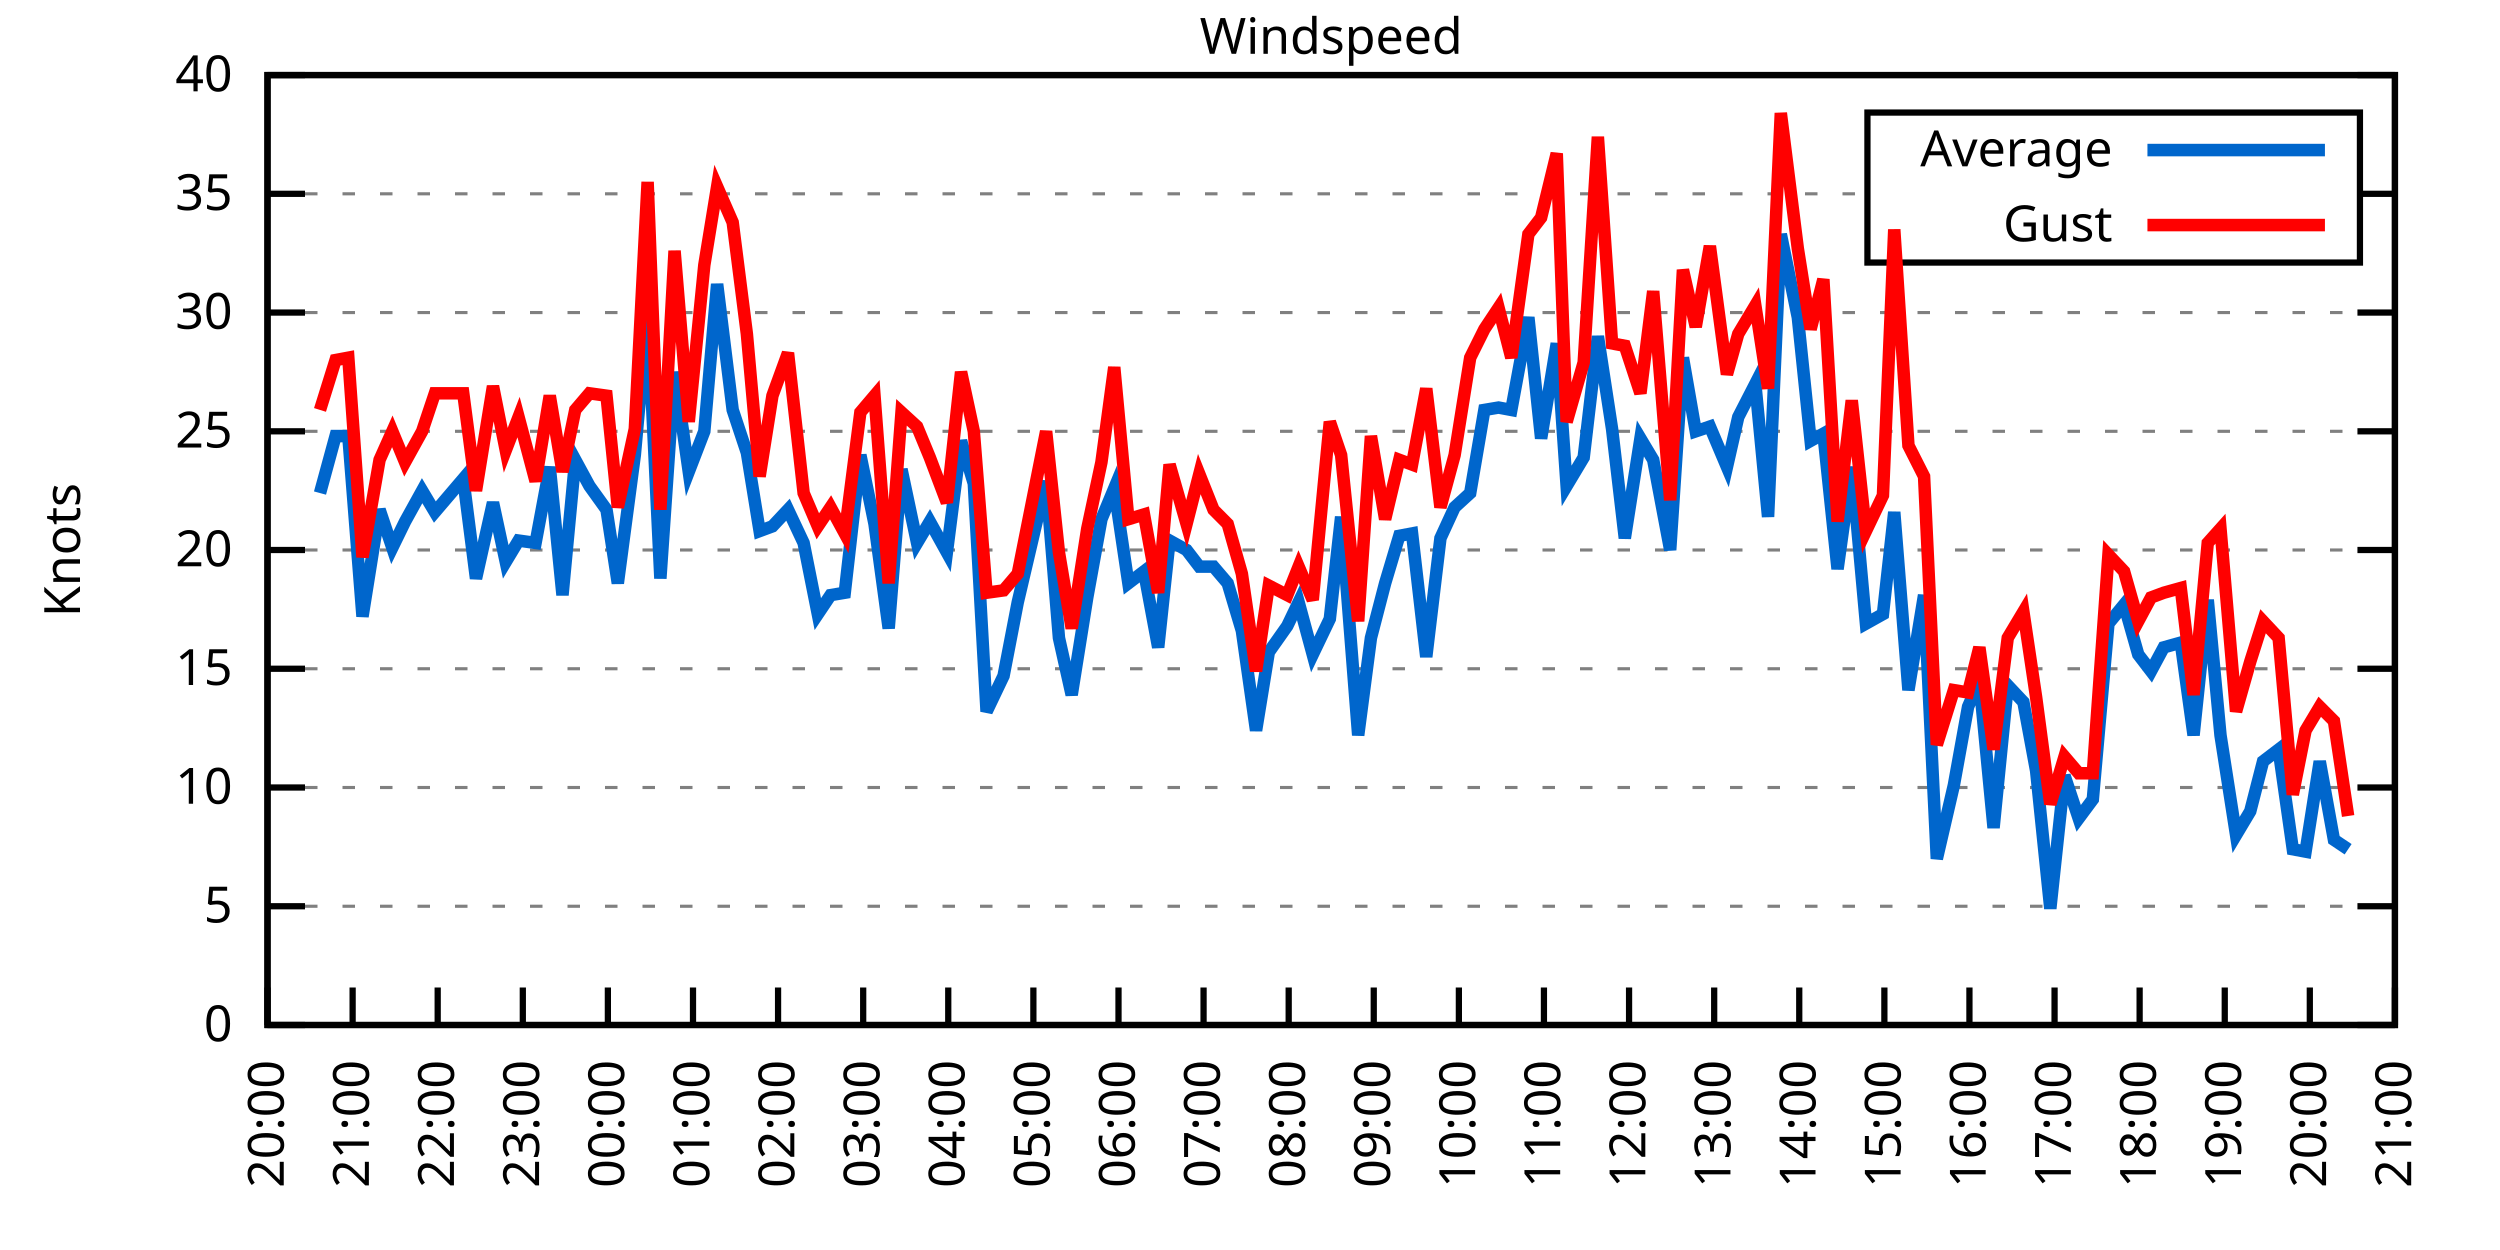
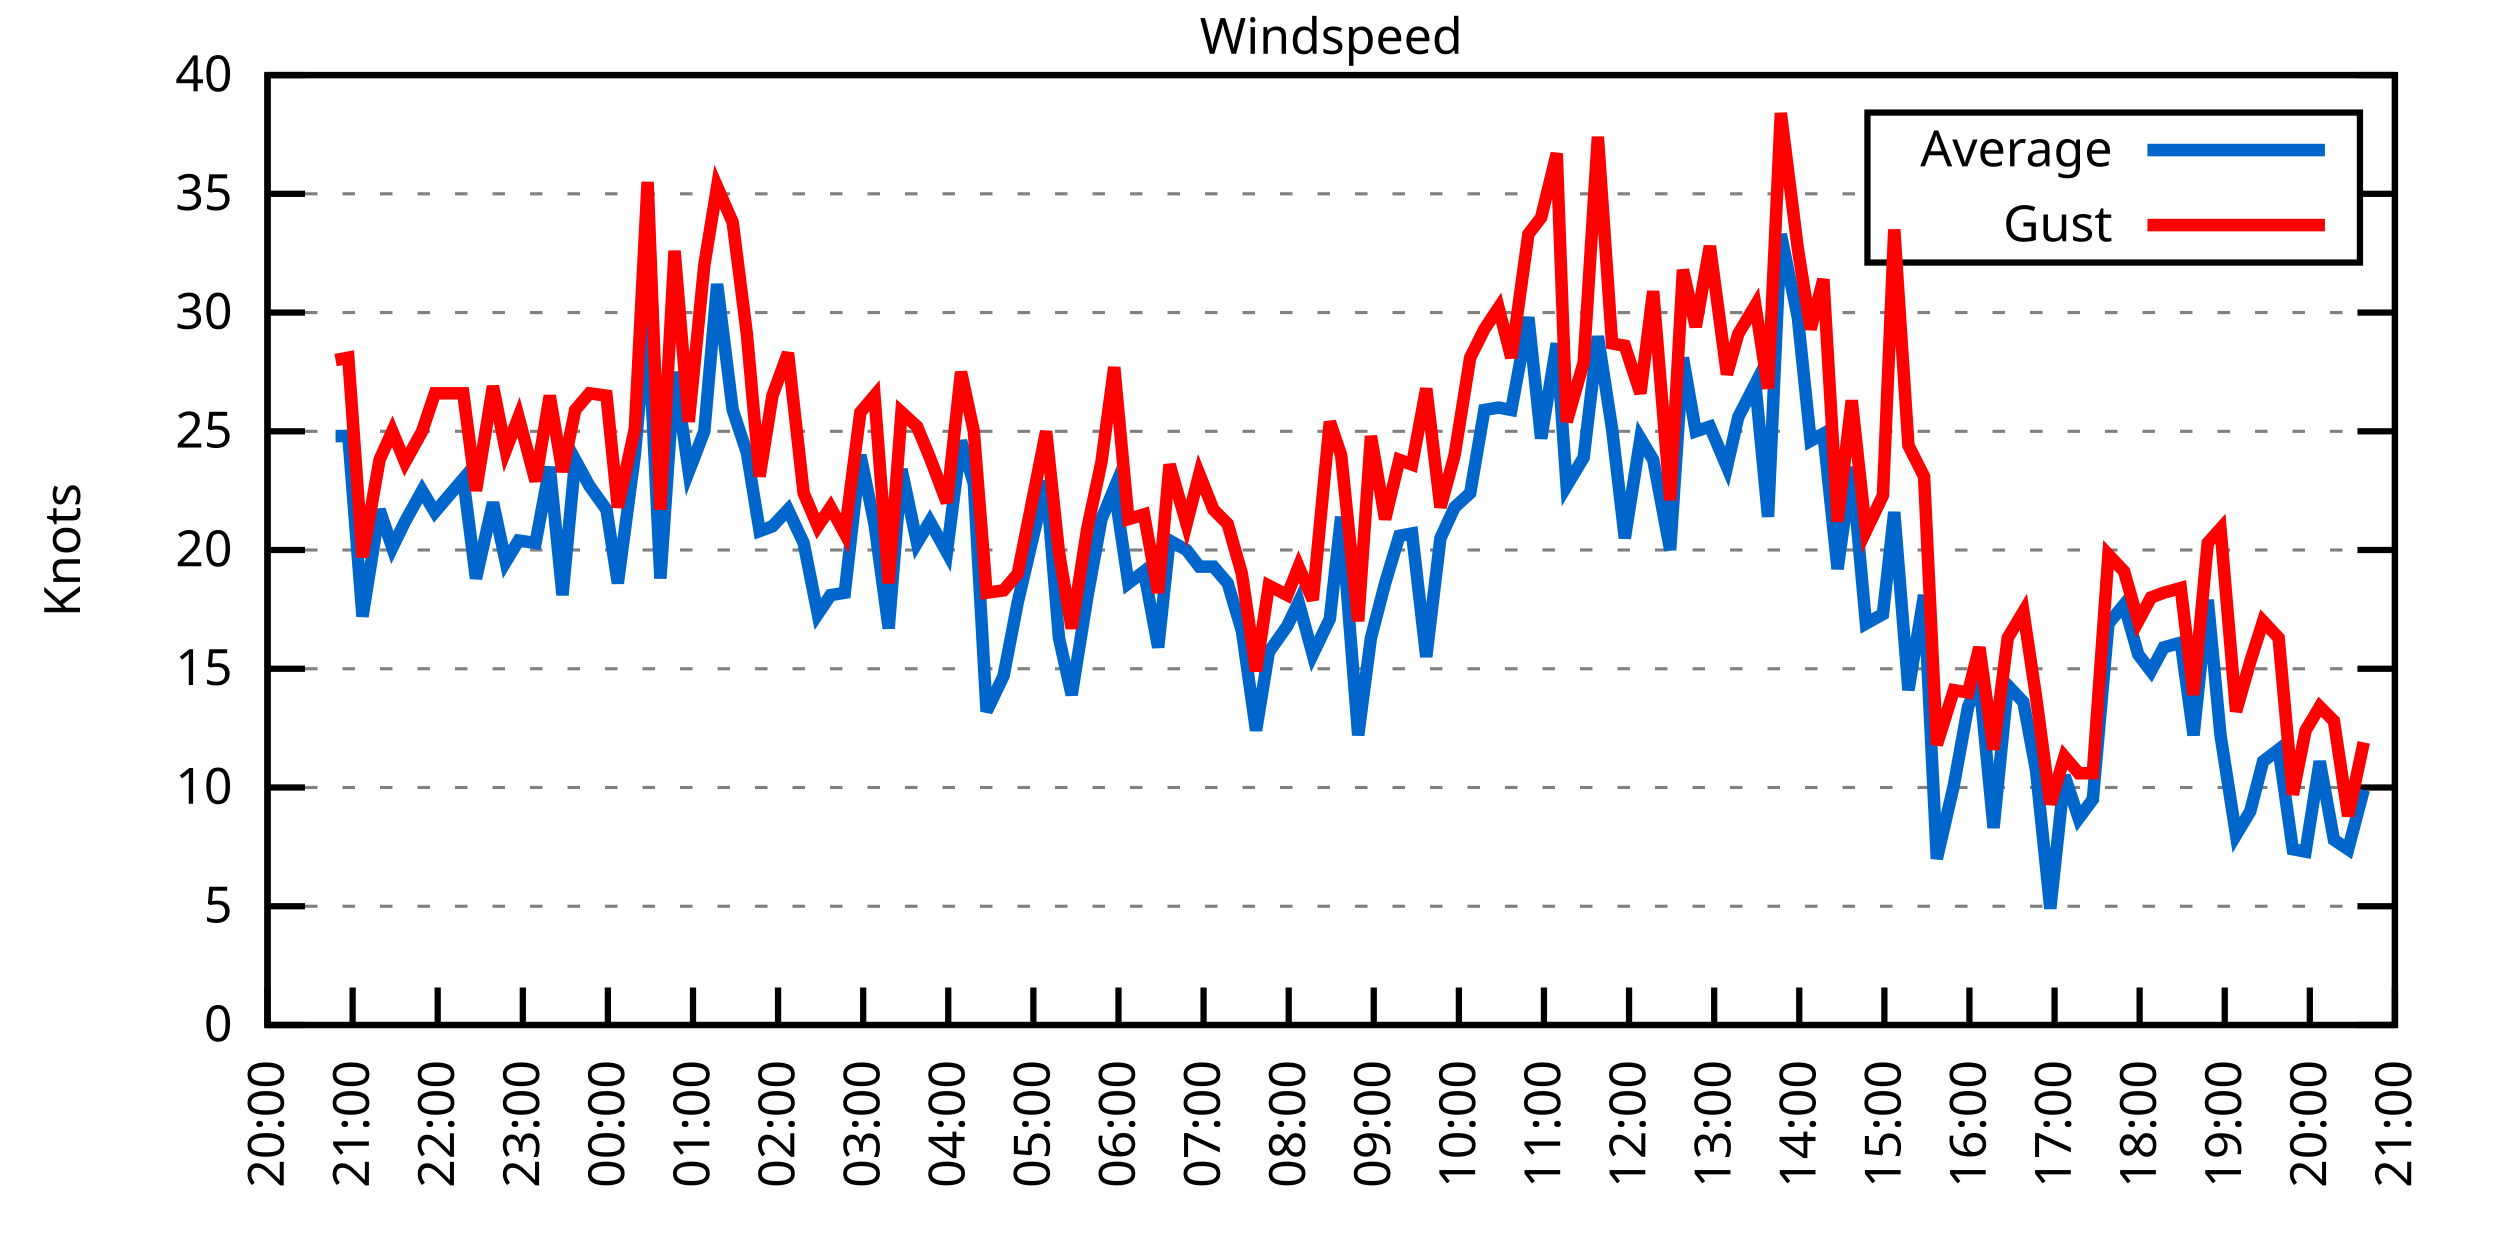
<svg xmlns="http://www.w3.org/2000/svg" xmlns:xlink="http://www.w3.org/1999/xlink" width="400" height="200" viewBox="0 0 400 200">
  <g id="gnuplot_canvas">
    <rect x="0" y="0" width="400" height="200" fill="none" />
    <defs>
      <circle id="gpDot" r="0.5" stroke-width="0.5" stroke="currentColor" />
      <path id="gpPt0" stroke-width="0.333" stroke="currentColor" d="M-1,0 h2 M0,-1 v2" />
      <path id="gpPt1" stroke-width="0.333" stroke="currentColor" d="M-1,-1 L1,1 M1,-1 L-1,1" />
      <path id="gpPt2" stroke-width="0.333" stroke="currentColor" d="M-1,0 L1,0 M0,-1 L0,1 M-1,-1 L1,1 M-1,1 L1,-1" />
      <rect id="gpPt3" stroke-width="0.333" stroke="currentColor" x="-1" y="-1" width="2" height="2" />
      <rect id="gpPt4" stroke-width="0.333" stroke="currentColor" fill="currentColor" x="-1" y="-1" width="2" height="2" />
      <circle id="gpPt5" stroke-width="0.333" stroke="currentColor" cx="0" cy="0" r="1" />
      <use xlink:href="#gpPt5" id="gpPt6" fill="currentColor" stroke="none" />
      <path id="gpPt7" stroke-width="0.333" stroke="currentColor" d="M0,-1.33 L-1.33,0.67 L1.33,0.67 z" />
      <use xlink:href="#gpPt7" id="gpPt8" fill="currentColor" stroke="none" />
      <use xlink:href="#gpPt7" id="gpPt9" stroke="currentColor" transform="rotate(180)" />
      <use xlink:href="#gpPt9" id="gpPt10" fill="currentColor" stroke="none" />
      <use xlink:href="#gpPt3" id="gpPt11" stroke="currentColor" transform="rotate(45)" />
      <use xlink:href="#gpPt11" id="gpPt12" fill="currentColor" stroke="none" />
      <path id="gpPt13" stroke-width="0.333" stroke="currentColor" d="M0,1.330 L1.265,0.411 L0.782,-1.067 L-0.782,-1.076 L-1.265,0.411 z" />
      <use xlink:href="#gpPt13" id="gpPt14" fill="currentColor" stroke="none" />
      <filter id="textbox" filterUnits="objectBoundingBox" x="0" y="0" height="1" width="1">
        <feFlood flood-color="white" flood-opacity="1" result="bgnd" />
        <feComposite in="SourceGraphic" in2="bgnd" operator="atop" />
      </filter>
      <filter id="greybox" filterUnits="objectBoundingBox" x="0" y="0" height="1" width="1">
        <feFlood flood-color="lightgrey" flood-opacity="1" result="grey" />
        <feComposite in="SourceGraphic" in2="grey" operator="atop" />
      </filter>
    </defs>
    <g fill="none" color="white" stroke="currentColor" stroke-width="1.00" stroke-linecap="butt" stroke-linejoin="miter">
</g>
    <g fill="none" color="black" stroke="currentColor" stroke-width="1.00" stroke-linecap="butt" stroke-linejoin="miter">
      <g stroke="none" shape-rendering="crispEdges">
        <polygon fill="rgb(255, 255, 255)" points="42.80,164.00 383.18,164.00 383.18,12.02 42.80,12.02 " />
      </g>
    </g>
    <g fill="none" color="black" stroke="currentColor" stroke-width="1.00" stroke-linecap="butt" stroke-linejoin="miter">
</g>
    <g fill="none" color="black" stroke="black" stroke-width="0.50" stroke-linecap="butt" stroke-linejoin="miter">
</g>
    <g fill="none" color="gray" stroke="currentColor" stroke-width="0.50" stroke-linecap="butt" stroke-linejoin="miter">
      <path stroke="gray" stroke-dasharray="2,4" class="gridline" d="M42.80,164.00 L383.19,164.00  " />
    </g>
    <g fill="none" color="gray" stroke="gray" stroke-width="1.00" stroke-linecap="butt" stroke-linejoin="miter">
</g>
    <g fill="none" color="black" stroke="currentColor" stroke-width="1.00" stroke-linecap="butt" stroke-linejoin="miter">
      <path stroke="black" d="M42.80,164.00 L48.80,164.00 M383.19,164.00 L377.19,164.00  " />
      <g transform="translate(37.20,166.60)" stroke="none" fill="black" font-family="Sans" font-size="8.00" text-anchor="end">
        <text>
          <tspan font-family="Sans"> 0</tspan>
        </text>
      </g>
    </g>
    <g fill="none" color="black" stroke="currentColor" stroke-width="1.00" stroke-linecap="butt" stroke-linejoin="miter">
</g>
    <g fill="none" color="black" stroke="black" stroke-width="0.50" stroke-linecap="butt" stroke-linejoin="miter">
</g>
    <g fill="none" color="gray" stroke="currentColor" stroke-width="0.50" stroke-linecap="butt" stroke-linejoin="miter">
      <path stroke="gray" stroke-dasharray="2,4" class="gridline" d="M42.80,145.00 L383.19,145.00  " />
    </g>
    <g fill="none" color="gray" stroke="gray" stroke-width="1.00" stroke-linecap="butt" stroke-linejoin="miter">
</g>
    <g fill="none" color="black" stroke="currentColor" stroke-width="1.00" stroke-linecap="butt" stroke-linejoin="miter">
      <path stroke="black" d="M42.80,145.00 L48.80,145.00 M383.19,145.00 L377.19,145.00  " />
      <g transform="translate(37.20,147.60)" stroke="none" fill="black" font-family="Sans" font-size="8.00" text-anchor="end">
        <text>
          <tspan font-family="Sans"> 5</tspan>
        </text>
      </g>
    </g>
    <g fill="none" color="black" stroke="currentColor" stroke-width="1.00" stroke-linecap="butt" stroke-linejoin="miter">
</g>
    <g fill="none" color="black" stroke="black" stroke-width="0.50" stroke-linecap="butt" stroke-linejoin="miter">
</g>
    <g fill="none" color="gray" stroke="currentColor" stroke-width="0.50" stroke-linecap="butt" stroke-linejoin="miter">
      <path stroke="gray" stroke-dasharray="2,4" class="gridline" d="M42.80,126.00 L383.19,126.00  " />
    </g>
    <g fill="none" color="gray" stroke="gray" stroke-width="1.00" stroke-linecap="butt" stroke-linejoin="miter">
</g>
    <g fill="none" color="black" stroke="currentColor" stroke-width="1.00" stroke-linecap="butt" stroke-linejoin="miter">
      <path stroke="black" d="M42.80,126.00 L48.80,126.00 M383.19,126.00 L377.19,126.00  " />
      <g transform="translate(37.20,128.60)" stroke="none" fill="black" font-family="Sans" font-size="8.00" text-anchor="end">
        <text>
          <tspan font-family="Sans"> 10</tspan>
        </text>
      </g>
    </g>
    <g fill="none" color="black" stroke="currentColor" stroke-width="1.00" stroke-linecap="butt" stroke-linejoin="miter">
</g>
    <g fill="none" color="black" stroke="black" stroke-width="0.50" stroke-linecap="butt" stroke-linejoin="miter">
</g>
    <g fill="none" color="gray" stroke="currentColor" stroke-width="0.50" stroke-linecap="butt" stroke-linejoin="miter">
      <path stroke="gray" stroke-dasharray="2,4" class="gridline" d="M42.80,107.00 L383.19,107.00  " />
    </g>
    <g fill="none" color="gray" stroke="gray" stroke-width="1.00" stroke-linecap="butt" stroke-linejoin="miter">
</g>
    <g fill="none" color="black" stroke="currentColor" stroke-width="1.00" stroke-linecap="butt" stroke-linejoin="miter">
      <path stroke="black" d="M42.80,107.00 L48.80,107.00 M383.19,107.00 L377.19,107.00  " />
      <g transform="translate(37.20,109.60)" stroke="none" fill="black" font-family="Sans" font-size="8.00" text-anchor="end">
        <text>
          <tspan font-family="Sans"> 15</tspan>
        </text>
      </g>
    </g>
    <g fill="none" color="black" stroke="currentColor" stroke-width="1.00" stroke-linecap="butt" stroke-linejoin="miter">
</g>
    <g fill="none" color="black" stroke="black" stroke-width="0.50" stroke-linecap="butt" stroke-linejoin="miter">
</g>
    <g fill="none" color="gray" stroke="currentColor" stroke-width="0.50" stroke-linecap="butt" stroke-linejoin="miter">
      <path stroke="gray" stroke-dasharray="2,4" class="gridline" d="M42.80,88.00 L383.19,88.00  " />
    </g>
    <g fill="none" color="gray" stroke="gray" stroke-width="1.00" stroke-linecap="butt" stroke-linejoin="miter">
</g>
    <g fill="none" color="black" stroke="currentColor" stroke-width="1.00" stroke-linecap="butt" stroke-linejoin="miter">
      <path stroke="black" d="M42.80,88.00 L48.80,88.00 M383.19,88.00 L377.19,88.00  " />
      <g transform="translate(37.20,90.60)" stroke="none" fill="black" font-family="Sans" font-size="8.00" text-anchor="end">
        <text>
          <tspan font-family="Sans"> 20</tspan>
        </text>
      </g>
    </g>
    <g fill="none" color="black" stroke="currentColor" stroke-width="1.00" stroke-linecap="butt" stroke-linejoin="miter">
</g>
    <g fill="none" color="black" stroke="black" stroke-width="0.50" stroke-linecap="butt" stroke-linejoin="miter">
</g>
    <g fill="none" color="gray" stroke="currentColor" stroke-width="0.50" stroke-linecap="butt" stroke-linejoin="miter">
      <path stroke="gray" stroke-dasharray="2,4" class="gridline" d="M42.80,69.01 L383.19,69.01  " />
    </g>
    <g fill="none" color="gray" stroke="gray" stroke-width="1.00" stroke-linecap="butt" stroke-linejoin="miter">
</g>
    <g fill="none" color="black" stroke="currentColor" stroke-width="1.00" stroke-linecap="butt" stroke-linejoin="miter">
      <path stroke="black" d="M42.80,69.01 L48.80,69.01 M383.19,69.01 L377.19,69.01  " />
      <g transform="translate(37.20,71.61)" stroke="none" fill="black" font-family="Sans" font-size="8.00" text-anchor="end">
        <text>
          <tspan font-family="Sans"> 25</tspan>
        </text>
      </g>
    </g>
    <g fill="none" color="black" stroke="currentColor" stroke-width="1.00" stroke-linecap="butt" stroke-linejoin="miter">
</g>
    <g fill="none" color="black" stroke="black" stroke-width="0.50" stroke-linecap="butt" stroke-linejoin="miter">
</g>
    <g fill="none" color="gray" stroke="currentColor" stroke-width="0.50" stroke-linecap="butt" stroke-linejoin="miter">
      <path stroke="gray" stroke-dasharray="2,4" class="gridline" d="M42.80,50.01 L383.19,50.01  " />
    </g>
    <g fill="none" color="gray" stroke="gray" stroke-width="1.00" stroke-linecap="butt" stroke-linejoin="miter">
</g>
    <g fill="none" color="black" stroke="currentColor" stroke-width="1.00" stroke-linecap="butt" stroke-linejoin="miter">
      <path stroke="black" d="M42.80,50.01 L48.80,50.01 M383.19,50.01 L377.19,50.01  " />
      <g transform="translate(37.20,52.61)" stroke="none" fill="black" font-family="Sans" font-size="8.00" text-anchor="end">
        <text>
          <tspan font-family="Sans"> 30</tspan>
        </text>
      </g>
    </g>
    <g fill="none" color="black" stroke="currentColor" stroke-width="1.00" stroke-linecap="butt" stroke-linejoin="miter">
</g>
    <g fill="none" color="black" stroke="black" stroke-width="0.50" stroke-linecap="butt" stroke-linejoin="miter">
</g>
    <g fill="none" color="gray" stroke="currentColor" stroke-width="0.50" stroke-linecap="butt" stroke-linejoin="miter">
      <path stroke="gray" stroke-dasharray="2,4" class="gridline" d="M42.80,31.01 L298.79,31.01 M377.59,31.01 L383.19,31.01  " />
    </g>
    <g fill="none" color="gray" stroke="gray" stroke-width="1.00" stroke-linecap="butt" stroke-linejoin="miter">
</g>
    <g fill="none" color="black" stroke="currentColor" stroke-width="1.00" stroke-linecap="butt" stroke-linejoin="miter">
      <path stroke="black" d="M42.80,31.01 L48.80,31.01 M383.19,31.01 L377.19,31.01  " />
      <g transform="translate(37.20,33.61)" stroke="none" fill="black" font-family="Sans" font-size="8.00" text-anchor="end">
        <text>
          <tspan font-family="Sans"> 35</tspan>
        </text>
      </g>
    </g>
    <g fill="none" color="black" stroke="currentColor" stroke-width="1.00" stroke-linecap="butt" stroke-linejoin="miter">
</g>
    <g fill="none" color="black" stroke="black" stroke-width="0.50" stroke-linecap="butt" stroke-linejoin="miter">
</g>
    <g fill="none" color="gray" stroke="currentColor" stroke-width="0.50" stroke-linecap="butt" stroke-linejoin="miter">
      <path stroke="gray" stroke-dasharray="2,4" class="gridline" d="M42.80,12.01 L383.19,12.01  " />
    </g>
    <g fill="none" color="gray" stroke="gray" stroke-width="1.00" stroke-linecap="butt" stroke-linejoin="miter">
</g>
    <g fill="none" color="black" stroke="currentColor" stroke-width="1.00" stroke-linecap="butt" stroke-linejoin="miter">
      <path stroke="black" d="M42.80,12.01 L48.80,12.01 M383.19,12.01 L377.19,12.01  " />
      <g transform="translate(37.20,14.61)" stroke="none" fill="black" font-family="Sans" font-size="8.00" text-anchor="end">
        <text>
          <tspan font-family="Sans"> 40</tspan>
        </text>
      </g>
    </g>
    <g fill="none" color="black" stroke="currentColor" stroke-width="1.00" stroke-linecap="butt" stroke-linejoin="miter">
      <path stroke="black" d="M42.80,164.00 L42.80,158.00  " />
      <g transform="translate(45.40,169.60) rotate(270.00)" stroke="none" fill="black" font-family="Sans" font-size="8.00" text-anchor="end">
        <text>
          <tspan font-family="Sans">20:00</tspan>
        </text>
      </g>
    </g>
    <g fill="none" color="black" stroke="currentColor" stroke-width="1.00" stroke-linecap="butt" stroke-linejoin="miter">
      <path stroke="black" d="M56.42,164.00 L56.42,158.00  " />
      <g transform="translate(59.02,169.60) rotate(270.00)" stroke="none" fill="black" font-family="Sans" font-size="8.00" text-anchor="end">
        <text>
          <tspan font-family="Sans">21:00</tspan>
        </text>
      </g>
    </g>
    <g fill="none" color="black" stroke="currentColor" stroke-width="1.00" stroke-linecap="butt" stroke-linejoin="miter">
      <path stroke="black" d="M70.03,164.00 L70.03,158.00  " />
      <g transform="translate(72.63,169.60) rotate(270.00)" stroke="none" fill="black" font-family="Sans" font-size="8.00" text-anchor="end">
        <text>
          <tspan font-family="Sans">22:00</tspan>
        </text>
      </g>
    </g>
    <g fill="none" color="black" stroke="currentColor" stroke-width="1.00" stroke-linecap="butt" stroke-linejoin="miter">
      <path stroke="black" d="M83.65,164.00 L83.65,158.00  " />
      <g transform="translate(86.25,169.60) rotate(270.00)" stroke="none" fill="black" font-family="Sans" font-size="8.00" text-anchor="end">
        <text>
          <tspan font-family="Sans">23:00</tspan>
        </text>
      </g>
    </g>
    <g fill="none" color="black" stroke="currentColor" stroke-width="1.00" stroke-linecap="butt" stroke-linejoin="miter">
      <path stroke="black" d="M97.26,164.00 L97.26,158.00  " />
      <g transform="translate(99.86,169.60) rotate(270.00)" stroke="none" fill="black" font-family="Sans" font-size="8.00" text-anchor="end">
        <text>
          <tspan font-family="Sans">00:00</tspan>
        </text>
      </g>
    </g>
    <g fill="none" color="black" stroke="currentColor" stroke-width="1.00" stroke-linecap="butt" stroke-linejoin="miter">
      <path stroke="black" d="M110.88,164.00 L110.88,158.00  " />
      <g transform="translate(113.48,169.60) rotate(270.00)" stroke="none" fill="black" font-family="Sans" font-size="8.00" text-anchor="end">
        <text>
          <tspan font-family="Sans">01:00</tspan>
        </text>
      </g>
    </g>
    <g fill="none" color="black" stroke="currentColor" stroke-width="1.00" stroke-linecap="butt" stroke-linejoin="miter">
      <path stroke="black" d="M124.49,164.00 L124.49,158.00  " />
      <g transform="translate(127.09,169.60) rotate(270.00)" stroke="none" fill="black" font-family="Sans" font-size="8.00" text-anchor="end">
        <text>
          <tspan font-family="Sans">02:00</tspan>
        </text>
      </g>
    </g>
    <g fill="none" color="black" stroke="currentColor" stroke-width="1.00" stroke-linecap="butt" stroke-linejoin="miter">
      <path stroke="black" d="M138.11,164.00 L138.11,158.00  " />
      <g transform="translate(140.71,169.60) rotate(270.00)" stroke="none" fill="black" font-family="Sans" font-size="8.00" text-anchor="end">
        <text>
          <tspan font-family="Sans">03:00</tspan>
        </text>
      </g>
    </g>
    <g fill="none" color="black" stroke="currentColor" stroke-width="1.00" stroke-linecap="butt" stroke-linejoin="miter">
      <path stroke="black" d="M151.72,164.00 L151.72,158.00  " />
      <g transform="translate(154.32,169.60) rotate(270.00)" stroke="none" fill="black" font-family="Sans" font-size="8.00" text-anchor="end">
        <text>
          <tspan font-family="Sans">04:00</tspan>
        </text>
      </g>
    </g>
    <g fill="none" color="black" stroke="currentColor" stroke-width="1.00" stroke-linecap="butt" stroke-linejoin="miter">
      <path stroke="black" d="M165.34,164.00 L165.34,158.00  " />
      <g transform="translate(167.94,169.60) rotate(270.00)" stroke="none" fill="black" font-family="Sans" font-size="8.00" text-anchor="end">
        <text>
          <tspan font-family="Sans">05:00</tspan>
        </text>
      </g>
    </g>
    <g fill="none" color="black" stroke="currentColor" stroke-width="1.00" stroke-linecap="butt" stroke-linejoin="miter">
      <path stroke="black" d="M178.96,164.00 L178.96,158.00  " />
      <g transform="translate(181.56,169.60) rotate(270.00)" stroke="none" fill="black" font-family="Sans" font-size="8.00" text-anchor="end">
        <text>
          <tspan font-family="Sans">06:00</tspan>
        </text>
      </g>
    </g>
    <g fill="none" color="black" stroke="currentColor" stroke-width="1.00" stroke-linecap="butt" stroke-linejoin="miter">
      <path stroke="black" d="M192.57,164.00 L192.57,158.00  " />
      <g transform="translate(195.17,169.60) rotate(270.00)" stroke="none" fill="black" font-family="Sans" font-size="8.00" text-anchor="end">
        <text>
          <tspan font-family="Sans">07:00</tspan>
        </text>
      </g>
    </g>
    <g fill="none" color="black" stroke="currentColor" stroke-width="1.00" stroke-linecap="butt" stroke-linejoin="miter">
      <path stroke="black" d="M206.19,164.00 L206.19,158.00  " />
      <g transform="translate(208.79,169.60) rotate(270.00)" stroke="none" fill="black" font-family="Sans" font-size="8.00" text-anchor="end">
        <text>
          <tspan font-family="Sans">08:00</tspan>
        </text>
      </g>
    </g>
    <g fill="none" color="black" stroke="currentColor" stroke-width="1.00" stroke-linecap="butt" stroke-linejoin="miter">
      <path stroke="black" d="M219.80,164.00 L219.80,158.00  " />
      <g transform="translate(222.40,169.60) rotate(270.00)" stroke="none" fill="black" font-family="Sans" font-size="8.00" text-anchor="end">
        <text>
          <tspan font-family="Sans">09:00</tspan>
        </text>
      </g>
    </g>
    <g fill="none" color="black" stroke="currentColor" stroke-width="1.00" stroke-linecap="butt" stroke-linejoin="miter">
      <path stroke="black" d="M233.42,164.00 L233.42,158.00  " />
      <g transform="translate(236.02,169.60) rotate(270.00)" stroke="none" fill="black" font-family="Sans" font-size="8.00" text-anchor="end">
        <text>
          <tspan font-family="Sans">10:00</tspan>
        </text>
      </g>
    </g>
    <g fill="none" color="black" stroke="currentColor" stroke-width="1.00" stroke-linecap="butt" stroke-linejoin="miter">
      <path stroke="black" d="M247.03,164.00 L247.03,158.00  " />
      <g transform="translate(249.63,169.60) rotate(270.00)" stroke="none" fill="black" font-family="Sans" font-size="8.00" text-anchor="end">
        <text>
          <tspan font-family="Sans">11:00</tspan>
        </text>
      </g>
    </g>
    <g fill="none" color="black" stroke="currentColor" stroke-width="1.00" stroke-linecap="butt" stroke-linejoin="miter">
      <path stroke="black" d="M260.65,164.00 L260.65,158.00  " />
      <g transform="translate(263.25,169.60) rotate(270.00)" stroke="none" fill="black" font-family="Sans" font-size="8.00" text-anchor="end">
        <text>
          <tspan font-family="Sans">12:00</tspan>
        </text>
      </g>
    </g>
    <g fill="none" color="black" stroke="currentColor" stroke-width="1.00" stroke-linecap="butt" stroke-linejoin="miter">
      <path stroke="black" d="M274.27,164.00 L274.27,158.00  " />
      <g transform="translate(276.87,169.60) rotate(270.00)" stroke="none" fill="black" font-family="Sans" font-size="8.00" text-anchor="end">
        <text>
          <tspan font-family="Sans">13:00</tspan>
        </text>
      </g>
    </g>
    <g fill="none" color="black" stroke="currentColor" stroke-width="1.00" stroke-linecap="butt" stroke-linejoin="miter">
      <path stroke="black" d="M287.88,164.00 L287.88,158.00  " />
      <g transform="translate(290.48,169.60) rotate(270.00)" stroke="none" fill="black" font-family="Sans" font-size="8.00" text-anchor="end">
        <text>
          <tspan font-family="Sans">14:00</tspan>
        </text>
      </g>
    </g>
    <g fill="none" color="black" stroke="currentColor" stroke-width="1.00" stroke-linecap="butt" stroke-linejoin="miter">
      <path stroke="black" d="M301.50,164.00 L301.50,158.00  " />
      <g transform="translate(304.10,169.60) rotate(270.00)" stroke="none" fill="black" font-family="Sans" font-size="8.00" text-anchor="end">
        <text>
          <tspan font-family="Sans">15:00</tspan>
        </text>
      </g>
    </g>
    <g fill="none" color="black" stroke="currentColor" stroke-width="1.00" stroke-linecap="butt" stroke-linejoin="miter">
      <path stroke="black" d="M315.11,164.00 L315.11,158.00  " />
      <g transform="translate(317.71,169.60) rotate(270.00)" stroke="none" fill="black" font-family="Sans" font-size="8.00" text-anchor="end">
        <text>
          <tspan font-family="Sans">16:00</tspan>
        </text>
      </g>
    </g>
    <g fill="none" color="black" stroke="currentColor" stroke-width="1.00" stroke-linecap="butt" stroke-linejoin="miter">
      <path stroke="black" d="M328.73,164.00 L328.73,158.00  " />
      <g transform="translate(331.33,169.60) rotate(270.00)" stroke="none" fill="black" font-family="Sans" font-size="8.00" text-anchor="end">
        <text>
          <tspan font-family="Sans">17:00</tspan>
        </text>
      </g>
    </g>
    <g fill="none" color="black" stroke="currentColor" stroke-width="1.00" stroke-linecap="butt" stroke-linejoin="miter">
      <path stroke="black" d="M342.34,164.00 L342.34,158.00  " />
      <g transform="translate(344.94,169.60) rotate(270.00)" stroke="none" fill="black" font-family="Sans" font-size="8.00" text-anchor="end">
        <text>
          <tspan font-family="Sans">18:00</tspan>
        </text>
      </g>
    </g>
    <g fill="none" color="black" stroke="currentColor" stroke-width="1.00" stroke-linecap="butt" stroke-linejoin="miter">
      <path stroke="black" d="M355.96,164.00 L355.96,158.00  " />
      <g transform="translate(358.56,169.60) rotate(270.00)" stroke="none" fill="black" font-family="Sans" font-size="8.00" text-anchor="end">
        <text>
          <tspan font-family="Sans">19:00</tspan>
        </text>
      </g>
    </g>
    <g fill="none" color="black" stroke="currentColor" stroke-width="1.00" stroke-linecap="butt" stroke-linejoin="miter">
      <path stroke="black" d="M369.57,164.00 L369.57,158.00  " />
      <g transform="translate(372.17,169.60) rotate(270.00)" stroke="none" fill="black" font-family="Sans" font-size="8.00" text-anchor="end">
        <text>
          <tspan font-family="Sans">20:00</tspan>
        </text>
      </g>
    </g>
    <g fill="none" color="black" stroke="currentColor" stroke-width="1.00" stroke-linecap="butt" stroke-linejoin="miter">
      <path stroke="black" d="M383.19,164.00 L383.19,158.00  " />
      <g transform="translate(385.79,169.60) rotate(270.00)" stroke="none" fill="black" font-family="Sans" font-size="8.00" text-anchor="end">
        <text>
          <tspan font-family="Sans">21:00</tspan>
        </text>
      </g>
    </g>
    <g fill="none" color="black" stroke="currentColor" stroke-width="1.00" stroke-linecap="butt" stroke-linejoin="miter">
</g>
    <g fill="none" color="black" stroke="currentColor" stroke-width="1.00" stroke-linecap="butt" stroke-linejoin="miter">
      <path stroke="black" d="M42.80,12.01 L42.80,164.00 L383.19,164.00 L383.19,12.01 L42.80,12.01 Z  " />
    </g>
    <g fill="none" color="black" stroke="currentColor" stroke-width="1.00" stroke-linecap="butt" stroke-linejoin="miter">
</g>
    <g fill="none" color="black" stroke="currentColor" stroke-width="1.00" stroke-linecap="butt" stroke-linejoin="miter">
      <path stroke="black" d="M298.79,42.01 L298.79,18.01 L377.59,18.01 L377.59,42.01 L298.79,42.01 Z  " />
    </g>
    <g id="Windspeed_plot_1">
      <g fill="none" color="white" stroke="black" stroke-width="2.00" stroke-linecap="butt" stroke-linejoin="miter">
</g>
      <g fill="none" color="black" stroke="currentColor" stroke-width="2.00" stroke-linecap="butt" stroke-linejoin="miter">
        <g transform="translate(337.99,26.61)" stroke="none" fill="black" font-family="Sans" font-size="8.00" text-anchor="end">
          <text>
            <tspan font-family="Sans">Average</tspan>
          </text>
        </g>
      </g>
      <g fill="none" color="black" stroke="currentColor" stroke-width="2.00" stroke-linecap="butt" stroke-linejoin="miter">
-         <path stroke="rgb(  0, 102, 204)" d="M343.59,24.01 L371.99,24.01 M51.20,78.89 L53.69,69.77 L55.73,69.77 L58.00,98.64 L60.73,81.55 L62.77,87.63   L64.81,83.45 L67.54,78.51 L69.58,81.93 L74.12,76.61 L76.16,92.56 L78.88,80.41 L80.92,89.90 L82.97,86.49   L85.69,86.87 L87.96,74.71 L90.00,95.22 L92.04,73.57 L94.31,77.75 L97.04,81.55 L98.85,93.32 L101.57,72.81   L103.62,50.01 L105.66,92.56 L107.93,59.51 L110.20,75.47 L112.69,69.01 L114.74,45.45 L117.23,65.59 L119.50,72.43   L121.54,84.97 L123.59,84.21 L126.08,81.55 L128.58,86.87 L130.85,98.26 L132.89,95.22 L135.16,94.84 L137.66,72.81   L139.92,83.83 L142.19,100.54 L144.24,75.09 L146.73,86.87 L148.77,83.45 L151.50,88.38 L153.77,70.53 L155.81,77.37   L157.85,113.84 L160.57,108.14 L162.84,96.36 L167.38,76.99 L169.43,102.06 L171.47,111.18 L173.96,95.60 L176.23,83.07   L178.28,78.13 L180.54,93.32 L183.04,91.42 L185.31,103.58 L187.13,86.49 L189.85,88.00 L191.89,90.66 L194.16,90.66   L196.43,93.32 L198.70,100.92 L200.97,116.88 L203.01,104.34 L205.96,100.16 L207.78,96.36 L210.04,104.72 L212.77,99.02   L214.58,82.69 L217.31,117.64 L219.35,102.06 L221.62,93.32 L223.89,85.73 L225.93,85.35 L228.20,105.10 L230.47,86.11   L232.74,81.17 L235.23,78.89 L237.50,65.59 L239.77,65.21 L241.81,65.59 L244.54,50.77 L246.58,70.15 L249.08,54.95   L250.66,77.75 L253.39,73.19 L255.66,53.81 L257.93,68.63 L259.97,86.11 L262.47,70.15 L264.51,73.57 L267.23,88.00   L269.27,57.23 L271.32,69.01 L273.58,68.25 L276.31,74.71 L278.12,66.73 L280.85,61.41 L282.89,82.69 L284.93,37.47   L287.65,50.77 L289.70,70.53 L291.74,69.39 L294.01,91.04 L296.28,74.71 L298.55,99.78 L301.27,98.26 L303.08,81.93   L305.35,110.42 L307.85,95.22 L309.89,137.40 L312.62,125.62 L314.89,113.08 L316.70,108.90 L318.97,132.46 L321.24,109.66   L323.74,112.32 L325.78,123.34 L328.05,145.38 L330.32,124.10 L332.59,130.94 L334.85,127.90 L337.35,99.78 L339.85,96.74   L342.12,104.72 L344.16,107.38 L346.20,103.58 L348.92,102.82 L350.97,117.64 L353.24,95.98 L355.28,117.64 L357.77,133.60   L360.04,129.80 L362.09,121.82 L364.58,119.92 L366.85,135.88 L368.89,136.26 L371.16,121.82 L373.43,134.36 L375.70,135.88    " />
+         <path stroke="rgb(  0, 102, 204)" d="M343.59,24.01 L371.99,24.01 M53.69,69.77 L55.73,69.77 L58.00,98.64 L60.73,81.55 L62.77,87.63 L64.81,83.45   L67.54,78.51 L69.58,81.93 L74.12,76.61 L76.16,92.56 L78.88,80.41 L80.92,89.90 L82.97,86.49 L85.69,86.87   L87.96,74.71 L90.00,95.22 L92.04,73.57 L94.31,77.75 L97.04,81.55 L98.85,93.32 L101.57,72.81 L103.62,50.01   L105.66,92.56 L107.93,59.51 L110.20,75.47 L112.69,69.01 L114.74,45.45 L117.23,65.59 L119.50,72.43 L121.54,84.97   L123.59,84.21 L126.08,81.55 L128.58,86.87 L130.85,98.26 L132.89,95.22 L135.16,94.84 L137.66,72.81 L139.92,83.83   L142.19,100.54 L144.24,75.09 L146.73,86.87 L148.77,83.45 L151.50,88.38 L153.77,70.53 L155.81,77.37 L157.85,113.84   L160.57,108.14 L162.84,96.36 L167.38,76.99 L169.43,102.06 L171.47,111.18 L173.96,95.60 L176.23,83.07 L178.28,78.13   L180.54,93.32 L183.04,91.42 L185.31,103.58 L187.13,86.49 L189.85,88.00 L191.89,90.66 L194.16,90.66 L196.43,93.32   L198.70,100.92 L200.97,116.88 L203.01,104.34 L205.96,100.16 L207.78,96.36 L210.04,104.72 L212.77,99.02 L214.58,82.69   L217.31,117.64 L219.35,102.06 L221.62,93.32 L223.89,85.73 L225.93,85.35 L228.20,105.10 L230.47,86.11 L232.74,81.17   L235.23,78.89 L237.50,65.59 L239.77,65.21 L241.81,65.59 L244.54,50.77 L246.58,70.15 L249.08,54.95 L250.66,77.75   L253.39,73.19 L255.66,53.81 L257.93,68.63 L259.97,86.11 L262.47,70.15 L264.51,73.57 L267.23,88.00 L269.27,57.23   L271.32,69.01 L273.58,68.25 L276.31,74.71 L278.12,66.73 L280.85,61.41 L282.89,82.69 L284.93,37.47 L287.65,50.77   L289.70,70.53 L291.74,69.39 L294.01,91.04 L296.28,74.71 L298.55,99.78 L301.27,98.26 L303.08,81.93 L305.35,110.42   L307.85,95.22 L309.89,137.40 L312.62,125.62 L314.89,113.08 L316.70,108.90 L318.97,132.46 L321.24,109.66 L323.74,112.32   L325.78,123.34 L328.05,145.38 L330.32,124.10 L332.59,130.94 L334.85,127.90 L337.35,99.78 L339.85,96.74 L342.12,104.72   L344.16,107.38 L346.20,103.58 L348.92,102.82 L350.97,117.64 L353.24,95.98 L355.28,117.64 L357.77,133.60 L360.04,129.80   L362.09,121.82 L364.58,119.92 L366.85,135.88 L368.89,136.26 L371.16,121.82 L373.43,134.36 L375.70,135.88 L378.20,126.38    " />
      </g>
    </g>
    <g id="Windspeed_plot_2">
      <g fill="none" color="black" stroke="currentColor" stroke-width="2.00" stroke-linecap="butt" stroke-linejoin="miter">
        <g transform="translate(337.99,38.61)" stroke="none" fill="black" font-family="Sans" font-size="8.00" text-anchor="end">
          <text>
            <tspan font-family="Sans">Gust</tspan>
          </text>
        </g>
      </g>
      <g fill="none" color="black" stroke="currentColor" stroke-width="2.00" stroke-linecap="butt" stroke-linejoin="miter">
-         <path stroke="rgb(255,   0,   0)" d="M343.59,36.01 L371.99,36.01 M51.20,65.59 L53.69,57.61 L55.73,57.23 L58.00,89.14 L60.73,73.57 L62.77,69.01   L64.81,73.95 L67.54,69.01 L69.58,62.93 L74.12,62.93 L76.16,78.51 L78.88,61.79 L80.92,72.05 L82.97,66.73   L85.69,76.99 L87.96,63.31 L90.00,75.47 L92.04,65.59 L94.31,62.93 L97.04,63.31 L98.85,81.17 L101.57,68.63   L103.62,29.11 L105.66,81.55 L107.93,40.13 L110.20,67.49 L112.69,42.41 L114.74,29.87 L117.23,35.57 L119.50,53.43   L121.54,76.23 L123.59,63.31 L126.08,56.47 L128.58,78.89 L130.85,84.21 L132.89,81.17 L135.16,85.35 L137.66,65.97   L139.92,63.31 L142.19,93.32 L144.24,65.97 L146.73,68.25 L148.77,73.19 L151.50,80.41 L153.77,59.51 L155.81,69.01   L157.85,94.84 L160.57,94.46 L162.84,91.80 L167.38,69.01 L169.43,88.38 L171.47,100.54 L173.96,84.59 L176.23,73.95   L178.28,58.75 L180.54,83.07 L183.04,82.31 L185.31,94.84 L187.13,74.33 L189.85,83.83 L191.89,75.85 L194.16,81.55   L196.43,83.83 L198.70,91.80 L200.97,107.38 L203.01,93.70 L205.96,95.22 L207.78,90.66 L210.04,95.98 L212.77,67.49   L214.58,72.81 L217.31,99.40 L219.35,69.77 L221.62,83.07 L223.89,73.57 L225.93,74.33 L228.20,62.17 L230.47,81.17   L232.74,72.81 L235.23,57.23 L237.50,52.67 L239.77,49.25 L241.81,57.23 L244.54,37.47 L246.58,34.81 L249.08,24.55   L250.66,67.49 L253.39,57.99 L255.66,21.89 L257.93,54.95 L259.97,55.33 L262.47,62.93 L264.51,46.59 L267.23,80.03   L269.27,43.17 L271.32,52.29 L273.58,39.37 L276.31,59.89 L278.12,53.43 L280.85,48.87 L282.89,62.17 L284.93,18.09   L287.65,39.75 L289.70,52.67 L291.74,44.69 L294.01,83.45 L296.28,64.07 L298.55,84.97 L301.27,79.27 L303.08,36.71   L305.35,71.29 L307.85,76.23 L309.89,119.16 L312.62,110.42 L314.89,110.80 L316.70,103.58 L318.97,119.92 L321.24,102.06   L323.74,97.88 L325.78,111.56 L328.05,128.66 L330.32,121.06 L332.59,123.72 L334.85,123.72 L337.35,88.76 L339.85,91.42   L342.12,99.40 L344.16,95.60 L346.20,94.84 L348.92,94.08 L350.97,111.18 L353.24,86.87 L355.28,84.59 L357.77,113.84   L360.04,105.86 L362.09,99.40 L364.58,102.06 L366.85,127.14 L368.89,116.88 L371.16,113.08 L373.43,115.36 L375.70,130.56    " />
+         <path stroke="rgb(255,   0,   0)" d="M343.59,36.01 L371.99,36.01 M53.69,57.61 L55.73,57.23 L58.00,89.14 L60.73,73.57 L62.77,69.01 L64.81,73.95   L67.54,69.01 L69.58,62.93 L74.12,62.93 L76.16,78.51 L78.88,61.79 L80.92,72.05 L82.97,66.73 L85.69,76.99   L87.96,63.31 L90.00,75.47 L92.04,65.59 L94.31,62.93 L97.04,63.31 L98.85,81.17 L101.57,68.63 L103.62,29.11   L105.66,81.55 L107.93,40.13 L110.20,67.49 L112.69,42.41 L114.74,29.87 L117.23,35.57 L119.50,53.43 L121.54,76.23   L123.59,63.31 L126.08,56.47 L128.58,78.89 L130.85,84.21 L132.89,81.17 L135.16,85.35 L137.66,65.97 L139.92,63.31   L142.19,93.32 L144.24,65.97 L146.73,68.25 L148.77,73.19 L151.50,80.41 L153.77,59.51 L155.81,69.01 L157.85,94.84   L160.57,94.46 L162.84,91.80 L167.38,69.01 L169.43,88.38 L171.47,100.54 L173.96,84.59 L176.23,73.95 L178.28,58.75   L180.54,83.07 L183.04,82.31 L185.31,94.84 L187.13,74.33 L189.85,83.83 L191.89,75.85 L194.16,81.55 L196.43,83.83   L198.70,91.80 L200.97,107.38 L203.01,93.70 L205.96,95.22 L207.78,90.66 L210.04,95.98 L212.77,67.49 L214.58,72.81   L217.31,99.40 L219.35,69.77 L221.62,83.07 L223.89,73.57 L225.93,74.33 L228.20,62.17 L230.47,81.17 L232.74,72.81   L235.23,57.23 L237.50,52.67 L239.77,49.25 L241.81,57.23 L244.54,37.47 L246.58,34.81 L249.08,24.55 L250.66,67.49   L253.39,57.99 L255.66,21.89 L257.93,54.95 L259.97,55.33 L262.47,62.93 L264.51,46.59 L267.23,80.03 L269.27,43.17   L271.32,52.29 L273.58,39.37 L276.31,59.89 L278.12,53.43 L280.85,48.87 L282.89,62.17 L284.93,18.09 L287.65,39.75   L289.70,52.67 L291.74,44.69 L294.01,83.45 L296.28,64.07 L298.55,84.97 L301.27,79.27 L303.08,36.71 L305.35,71.29   L307.85,76.23 L309.89,119.16 L312.62,110.42 L314.89,110.80 L316.70,103.58 L318.97,119.92 L321.24,102.06 L323.74,97.88   L325.78,111.56 L328.05,128.66 L330.32,121.06 L332.59,123.72 L334.85,123.72 L337.35,88.76 L339.85,91.42 L342.12,99.40   L344.16,95.60 L346.20,94.84 L348.92,94.08 L350.97,111.18 L353.24,86.87 L355.28,84.59 L357.77,113.84 L360.04,105.86   L362.09,99.40 L364.58,102.06 L366.85,127.14 L368.89,116.88 L371.16,113.08 L373.43,115.36 L375.70,130.56 L378.20,118.78    " />
      </g>
    </g>
    <g fill="none" color="black" stroke="currentColor" stroke-width="2.00" stroke-linecap="butt" stroke-linejoin="miter">
</g>
    <g fill="none" color="black" stroke="black" stroke-width="1.00" stroke-linecap="butt" stroke-linejoin="miter">
</g>
    <g fill="none" color="black" stroke="currentColor" stroke-width="1.00" stroke-linecap="butt" stroke-linejoin="miter">
      <path stroke="black" d="M42.80,12.01 L42.80,164.00 L383.19,164.00 L383.19,12.01 L42.80,12.01 Z  " />
      <g transform="translate(12.80,88.01) rotate(270.00)" stroke="none" fill="black" font-family="Sans" font-size="8.00" text-anchor="middle">
        <text>
          <tspan font-family="Sans">Knots</tspan>
        </text>
      </g>
    </g>
    <g fill="none" color="black" stroke="currentColor" stroke-width="1.00" stroke-linecap="butt" stroke-linejoin="miter">
</g>
    <g fill="none" color="black" stroke="currentColor" stroke-width="1.00" stroke-linecap="butt" stroke-linejoin="miter">
      <g transform="translate(212.99,8.61)" stroke="none" fill="black" font-family="Sans" font-size="8.00" text-anchor="middle">
        <text>
          <tspan font-family="Sans">Windspeed</tspan>
        </text>
      </g>
    </g>
    <g fill="none" color="black" stroke="currentColor" stroke-width="1.00" stroke-linecap="butt" stroke-linejoin="miter">
</g>
  </g>
</svg>
